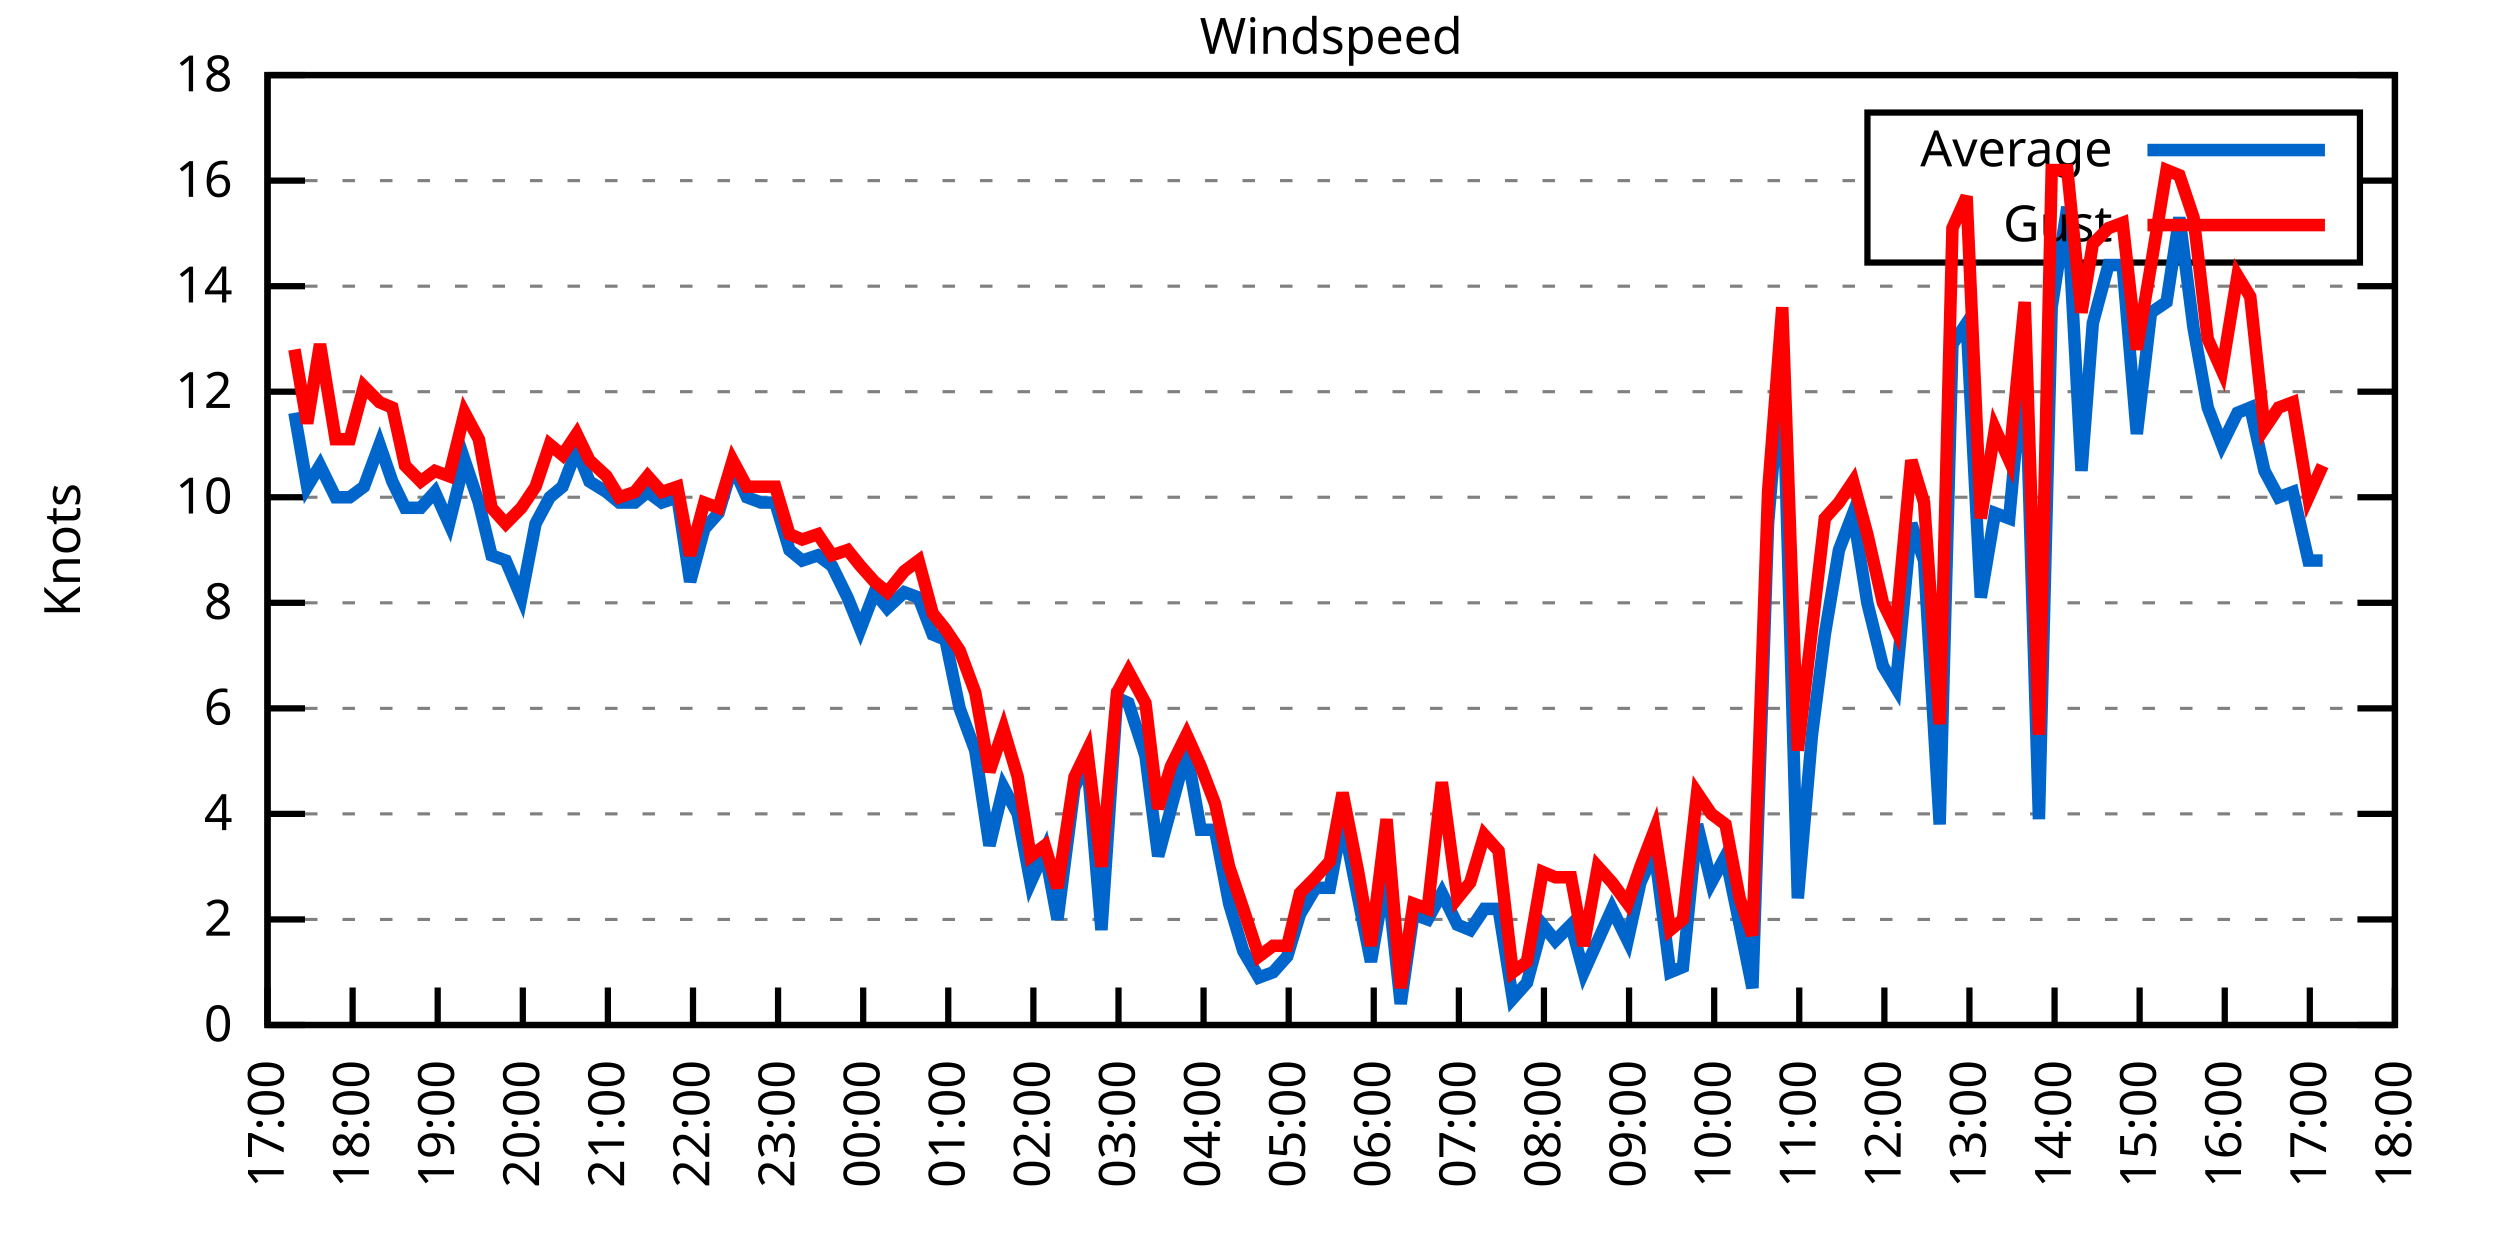
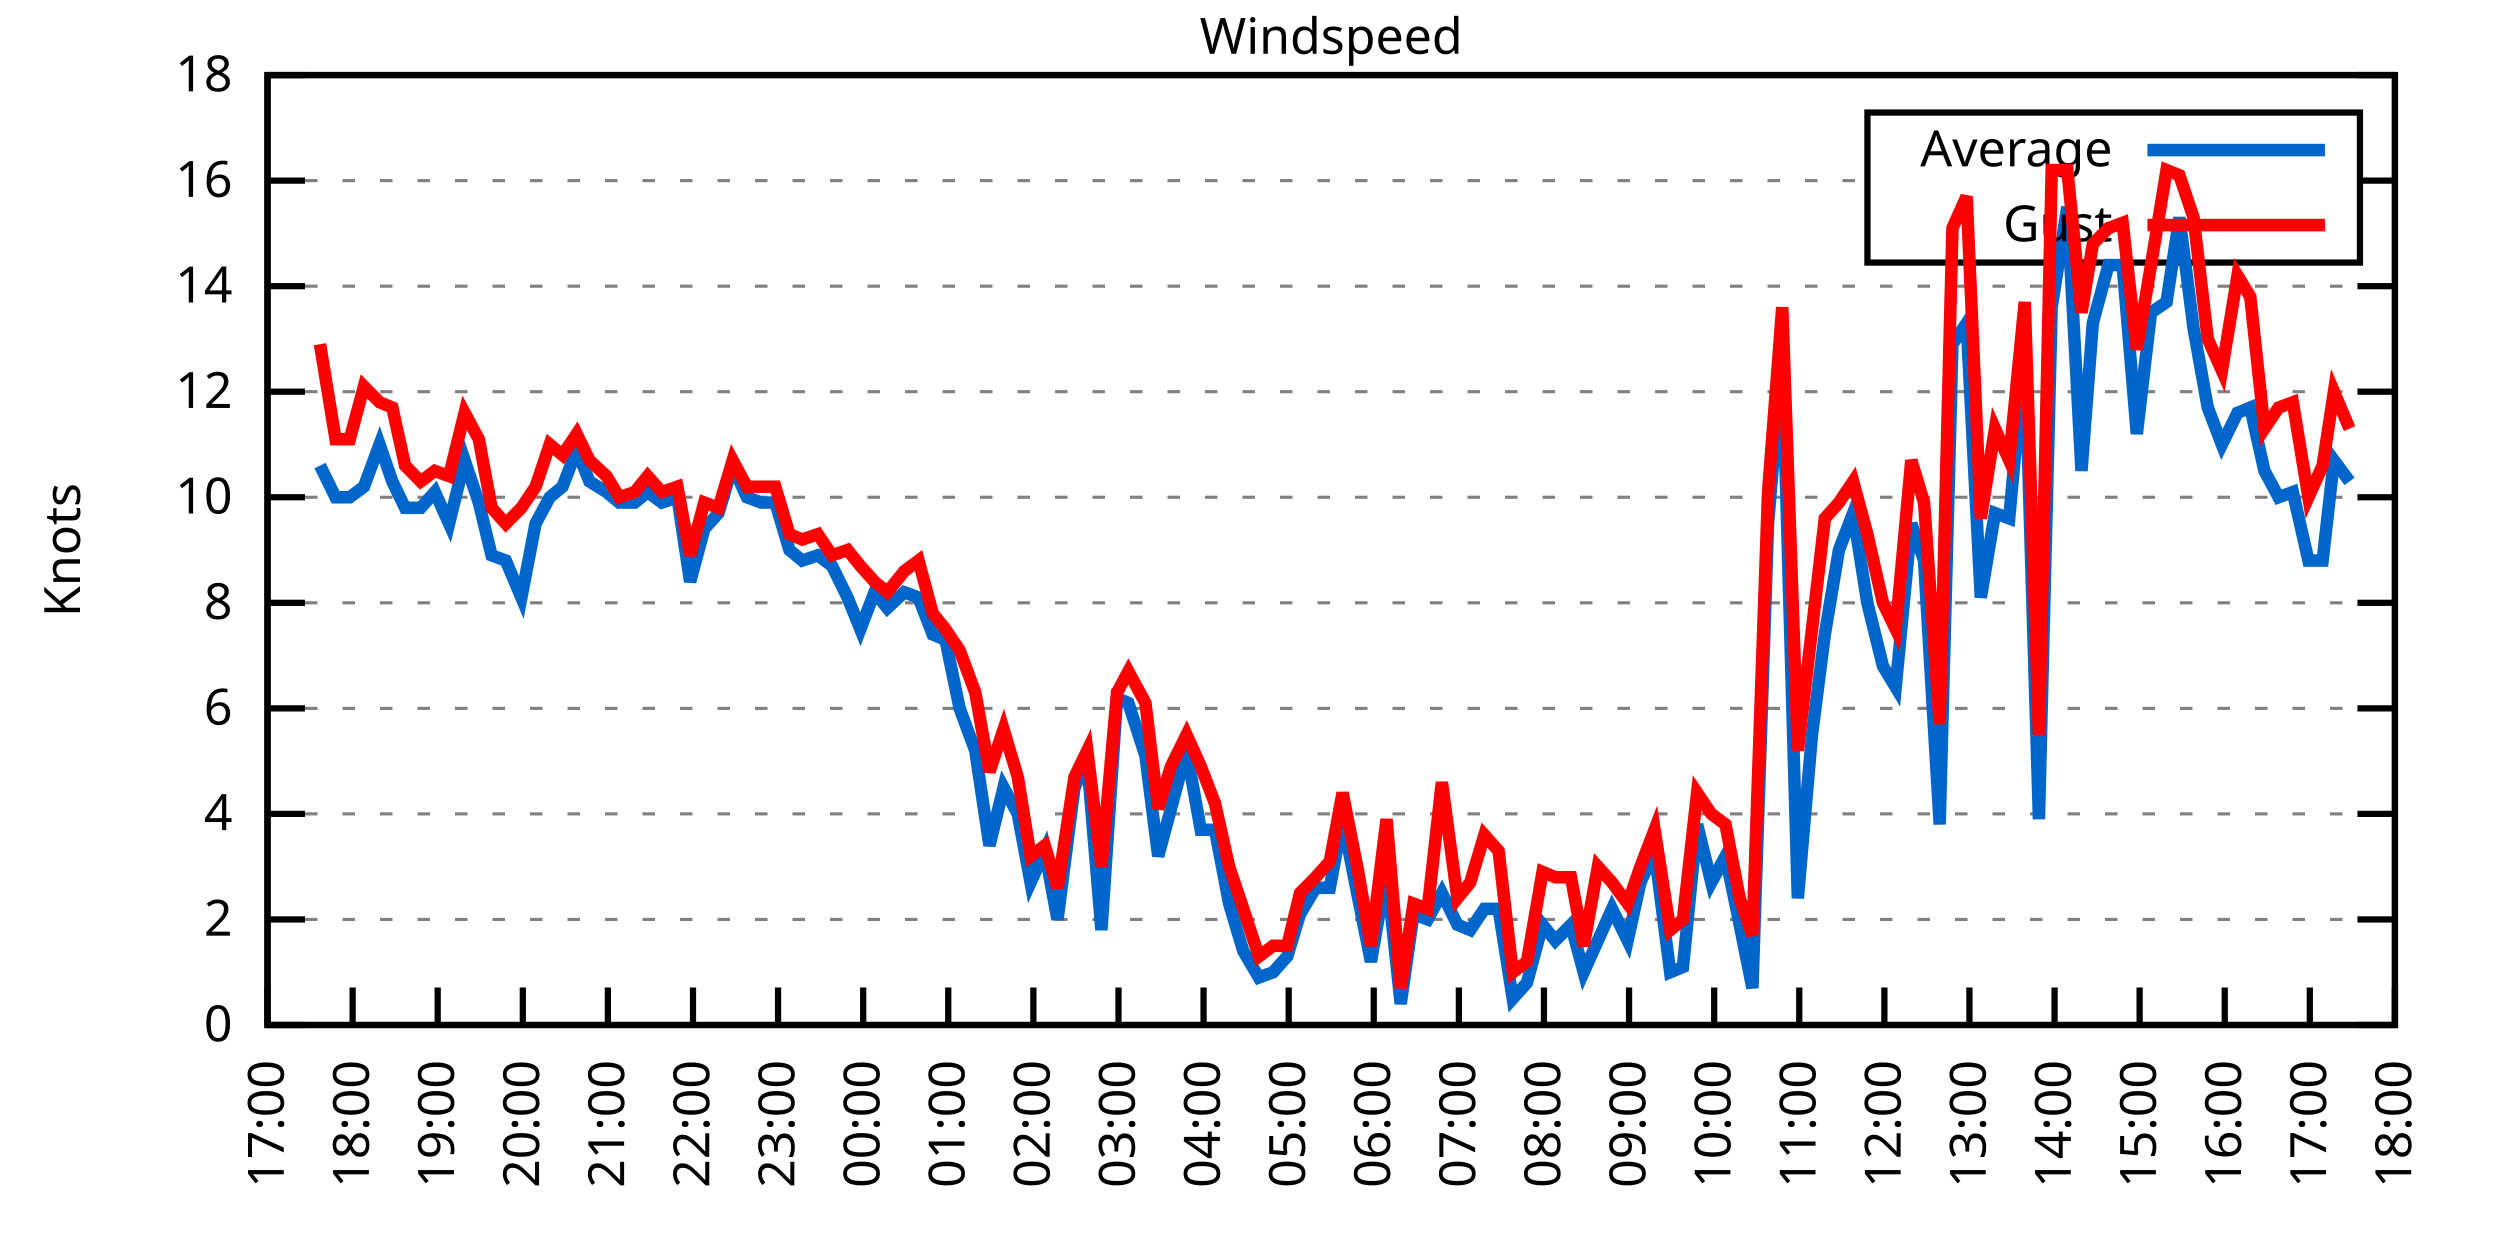
<svg xmlns="http://www.w3.org/2000/svg" xmlns:xlink="http://www.w3.org/1999/xlink" width="400" height="200" viewBox="0 0 400 200">
  <g id="gnuplot_canvas">
    <rect x="0" y="0" width="400" height="200" fill="none" />
    <defs>
      <circle id="gpDot" r="0.5" stroke-width="0.5" stroke="currentColor" />
      <path id="gpPt0" stroke-width="0.333" stroke="currentColor" d="M-1,0 h2 M0,-1 v2" />
      <path id="gpPt1" stroke-width="0.333" stroke="currentColor" d="M-1,-1 L1,1 M1,-1 L-1,1" />
      <path id="gpPt2" stroke-width="0.333" stroke="currentColor" d="M-1,0 L1,0 M0,-1 L0,1 M-1,-1 L1,1 M-1,1 L1,-1" />
      <rect id="gpPt3" stroke-width="0.333" stroke="currentColor" x="-1" y="-1" width="2" height="2" />
      <rect id="gpPt4" stroke-width="0.333" stroke="currentColor" fill="currentColor" x="-1" y="-1" width="2" height="2" />
      <circle id="gpPt5" stroke-width="0.333" stroke="currentColor" cx="0" cy="0" r="1" />
      <use xlink:href="#gpPt5" id="gpPt6" fill="currentColor" stroke="none" />
      <path id="gpPt7" stroke-width="0.333" stroke="currentColor" d="M0,-1.33 L-1.33,0.67 L1.33,0.67 z" />
      <use xlink:href="#gpPt7" id="gpPt8" fill="currentColor" stroke="none" />
      <use xlink:href="#gpPt7" id="gpPt9" stroke="currentColor" transform="rotate(180)" />
      <use xlink:href="#gpPt9" id="gpPt10" fill="currentColor" stroke="none" />
      <use xlink:href="#gpPt3" id="gpPt11" stroke="currentColor" transform="rotate(45)" />
      <use xlink:href="#gpPt11" id="gpPt12" fill="currentColor" stroke="none" />
      <path id="gpPt13" stroke-width="0.333" stroke="currentColor" d="M0,1.330 L1.265,0.411 L0.782,-1.067 L-0.782,-1.076 L-1.265,0.411 z" />
      <use xlink:href="#gpPt13" id="gpPt14" fill="currentColor" stroke="none" />
      <filter id="textbox" filterUnits="objectBoundingBox" x="0" y="0" height="1" width="1">
        <feFlood flood-color="white" flood-opacity="1" result="bgnd" />
        <feComposite in="SourceGraphic" in2="bgnd" operator="atop" />
      </filter>
      <filter id="greybox" filterUnits="objectBoundingBox" x="0" y="0" height="1" width="1">
        <feFlood flood-color="lightgrey" flood-opacity="1" result="grey" />
        <feComposite in="SourceGraphic" in2="grey" operator="atop" />
      </filter>
    </defs>
    <g fill="none" color="white" stroke="currentColor" stroke-width="1.00" stroke-linecap="butt" stroke-linejoin="miter">
</g>
    <g fill="none" color="black" stroke="currentColor" stroke-width="1.00" stroke-linecap="butt" stroke-linejoin="miter">
      <g stroke="none" shape-rendering="crispEdges">
        <polygon fill="rgb(255, 255, 255)" points="42.80,164.00 383.18,164.00 383.18,12.02 42.80,12.02 " />
      </g>
    </g>
    <g fill="none" color="black" stroke="currentColor" stroke-width="1.00" stroke-linecap="butt" stroke-linejoin="miter">
</g>
    <g fill="none" color="black" stroke="black" stroke-width="0.50" stroke-linecap="butt" stroke-linejoin="miter">
</g>
    <g fill="none" color="gray" stroke="currentColor" stroke-width="0.50" stroke-linecap="butt" stroke-linejoin="miter">
      <path stroke="gray" stroke-dasharray="2,4" class="gridline" d="M42.80,164.00 L383.19,164.00  " />
    </g>
    <g fill="none" color="gray" stroke="gray" stroke-width="1.00" stroke-linecap="butt" stroke-linejoin="miter">
</g>
    <g fill="none" color="black" stroke="currentColor" stroke-width="1.00" stroke-linecap="butt" stroke-linejoin="miter">
      <path stroke="black" d="M42.80,164.00 L48.80,164.00 M383.19,164.00 L377.19,164.00  " />
      <g transform="translate(37.20,166.60)" stroke="none" fill="black" font-family="Sans" font-size="8.00" text-anchor="end">
        <text>
          <tspan font-family="Sans"> 0</tspan>
        </text>
      </g>
    </g>
    <g fill="none" color="black" stroke="currentColor" stroke-width="1.00" stroke-linecap="butt" stroke-linejoin="miter">
</g>
    <g fill="none" color="black" stroke="black" stroke-width="0.50" stroke-linecap="butt" stroke-linejoin="miter">
</g>
    <g fill="none" color="gray" stroke="currentColor" stroke-width="0.50" stroke-linecap="butt" stroke-linejoin="miter">
      <path stroke="gray" stroke-dasharray="2,4" class="gridline" d="M42.80,147.11 L383.19,147.11  " />
    </g>
    <g fill="none" color="gray" stroke="gray" stroke-width="1.00" stroke-linecap="butt" stroke-linejoin="miter">
</g>
    <g fill="none" color="black" stroke="currentColor" stroke-width="1.00" stroke-linecap="butt" stroke-linejoin="miter">
      <path stroke="black" d="M42.80,147.11 L48.80,147.11 M383.19,147.11 L377.19,147.11  " />
      <g transform="translate(37.20,149.71)" stroke="none" fill="black" font-family="Sans" font-size="8.00" text-anchor="end">
        <text>
          <tspan font-family="Sans"> 2</tspan>
        </text>
      </g>
    </g>
    <g fill="none" color="black" stroke="currentColor" stroke-width="1.00" stroke-linecap="butt" stroke-linejoin="miter">
</g>
    <g fill="none" color="black" stroke="black" stroke-width="0.50" stroke-linecap="butt" stroke-linejoin="miter">
</g>
    <g fill="none" color="gray" stroke="currentColor" stroke-width="0.50" stroke-linecap="butt" stroke-linejoin="miter">
      <path stroke="gray" stroke-dasharray="2,4" class="gridline" d="M42.80,130.22 L383.19,130.22  " />
    </g>
    <g fill="none" color="gray" stroke="gray" stroke-width="1.00" stroke-linecap="butt" stroke-linejoin="miter">
</g>
    <g fill="none" color="black" stroke="currentColor" stroke-width="1.00" stroke-linecap="butt" stroke-linejoin="miter">
      <path stroke="black" d="M42.80,130.22 L48.80,130.22 M383.19,130.22 L377.19,130.22  " />
      <g transform="translate(37.20,132.82)" stroke="none" fill="black" font-family="Sans" font-size="8.00" text-anchor="end">
        <text>
          <tspan font-family="Sans"> 4</tspan>
        </text>
      </g>
    </g>
    <g fill="none" color="black" stroke="currentColor" stroke-width="1.00" stroke-linecap="butt" stroke-linejoin="miter">
</g>
    <g fill="none" color="black" stroke="black" stroke-width="0.50" stroke-linecap="butt" stroke-linejoin="miter">
</g>
    <g fill="none" color="gray" stroke="currentColor" stroke-width="0.50" stroke-linecap="butt" stroke-linejoin="miter">
      <path stroke="gray" stroke-dasharray="2,4" class="gridline" d="M42.80,113.34 L383.19,113.34  " />
    </g>
    <g fill="none" color="gray" stroke="gray" stroke-width="1.00" stroke-linecap="butt" stroke-linejoin="miter">
</g>
    <g fill="none" color="black" stroke="currentColor" stroke-width="1.00" stroke-linecap="butt" stroke-linejoin="miter">
      <path stroke="black" d="M42.80,113.34 L48.80,113.34 M383.19,113.34 L377.19,113.34  " />
      <g transform="translate(37.20,115.94)" stroke="none" fill="black" font-family="Sans" font-size="8.00" text-anchor="end">
        <text>
          <tspan font-family="Sans"> 6</tspan>
        </text>
      </g>
    </g>
    <g fill="none" color="black" stroke="currentColor" stroke-width="1.00" stroke-linecap="butt" stroke-linejoin="miter">
</g>
    <g fill="none" color="black" stroke="black" stroke-width="0.50" stroke-linecap="butt" stroke-linejoin="miter">
</g>
    <g fill="none" color="gray" stroke="currentColor" stroke-width="0.50" stroke-linecap="butt" stroke-linejoin="miter">
      <path stroke="gray" stroke-dasharray="2,4" class="gridline" d="M42.80,96.45 L383.19,96.45  " />
    </g>
    <g fill="none" color="gray" stroke="gray" stroke-width="1.00" stroke-linecap="butt" stroke-linejoin="miter">
</g>
    <g fill="none" color="black" stroke="currentColor" stroke-width="1.00" stroke-linecap="butt" stroke-linejoin="miter">
      <path stroke="black" d="M42.80,96.45 L48.80,96.45 M383.19,96.45 L377.19,96.45  " />
      <g transform="translate(37.20,99.05)" stroke="none" fill="black" font-family="Sans" font-size="8.00" text-anchor="end">
        <text>
          <tspan font-family="Sans"> 8</tspan>
        </text>
      </g>
    </g>
    <g fill="none" color="black" stroke="currentColor" stroke-width="1.00" stroke-linecap="butt" stroke-linejoin="miter">
</g>
    <g fill="none" color="black" stroke="black" stroke-width="0.50" stroke-linecap="butt" stroke-linejoin="miter">
</g>
    <g fill="none" color="gray" stroke="currentColor" stroke-width="0.50" stroke-linecap="butt" stroke-linejoin="miter">
      <path stroke="gray" stroke-dasharray="2,4" class="gridline" d="M42.80,79.56 L383.19,79.56  " />
    </g>
    <g fill="none" color="gray" stroke="gray" stroke-width="1.00" stroke-linecap="butt" stroke-linejoin="miter">
</g>
    <g fill="none" color="black" stroke="currentColor" stroke-width="1.00" stroke-linecap="butt" stroke-linejoin="miter">
      <path stroke="black" d="M42.80,79.56 L48.80,79.56 M383.19,79.56 L377.19,79.56  " />
      <g transform="translate(37.20,82.16)" stroke="none" fill="black" font-family="Sans" font-size="8.00" text-anchor="end">
        <text>
          <tspan font-family="Sans"> 10</tspan>
        </text>
      </g>
    </g>
    <g fill="none" color="black" stroke="currentColor" stroke-width="1.00" stroke-linecap="butt" stroke-linejoin="miter">
</g>
    <g fill="none" color="black" stroke="black" stroke-width="0.50" stroke-linecap="butt" stroke-linejoin="miter">
</g>
    <g fill="none" color="gray" stroke="currentColor" stroke-width="0.50" stroke-linecap="butt" stroke-linejoin="miter">
      <path stroke="gray" stroke-dasharray="2,4" class="gridline" d="M42.80,62.67 L383.19,62.67  " />
    </g>
    <g fill="none" color="gray" stroke="gray" stroke-width="1.00" stroke-linecap="butt" stroke-linejoin="miter">
</g>
    <g fill="none" color="black" stroke="currentColor" stroke-width="1.00" stroke-linecap="butt" stroke-linejoin="miter">
      <path stroke="black" d="M42.80,62.67 L48.80,62.67 M383.19,62.67 L377.19,62.67  " />
      <g transform="translate(37.20,65.27)" stroke="none" fill="black" font-family="Sans" font-size="8.00" text-anchor="end">
        <text>
          <tspan font-family="Sans"> 12</tspan>
        </text>
      </g>
    </g>
    <g fill="none" color="black" stroke="currentColor" stroke-width="1.00" stroke-linecap="butt" stroke-linejoin="miter">
</g>
    <g fill="none" color="black" stroke="black" stroke-width="0.50" stroke-linecap="butt" stroke-linejoin="miter">
</g>
    <g fill="none" color="gray" stroke="currentColor" stroke-width="0.50" stroke-linecap="butt" stroke-linejoin="miter">
      <path stroke="gray" stroke-dasharray="2,4" class="gridline" d="M42.80,45.79 L383.19,45.79  " />
    </g>
    <g fill="none" color="gray" stroke="gray" stroke-width="1.00" stroke-linecap="butt" stroke-linejoin="miter">
</g>
    <g fill="none" color="black" stroke="currentColor" stroke-width="1.00" stroke-linecap="butt" stroke-linejoin="miter">
      <path stroke="black" d="M42.80,45.79 L48.80,45.79 M383.19,45.79 L377.19,45.79  " />
      <g transform="translate(37.20,48.39)" stroke="none" fill="black" font-family="Sans" font-size="8.00" text-anchor="end">
        <text>
          <tspan font-family="Sans"> 14</tspan>
        </text>
      </g>
    </g>
    <g fill="none" color="black" stroke="currentColor" stroke-width="1.00" stroke-linecap="butt" stroke-linejoin="miter">
</g>
    <g fill="none" color="black" stroke="black" stroke-width="0.50" stroke-linecap="butt" stroke-linejoin="miter">
</g>
    <g fill="none" color="gray" stroke="currentColor" stroke-width="0.50" stroke-linecap="butt" stroke-linejoin="miter">
      <path stroke="gray" stroke-dasharray="2,4" class="gridline" d="M42.80,28.90 L298.79,28.90 M377.59,28.90 L383.19,28.90  " />
    </g>
    <g fill="none" color="gray" stroke="gray" stroke-width="1.00" stroke-linecap="butt" stroke-linejoin="miter">
</g>
    <g fill="none" color="black" stroke="currentColor" stroke-width="1.00" stroke-linecap="butt" stroke-linejoin="miter">
      <path stroke="black" d="M42.80,28.90 L48.80,28.90 M383.19,28.90 L377.19,28.90  " />
      <g transform="translate(37.20,31.50)" stroke="none" fill="black" font-family="Sans" font-size="8.00" text-anchor="end">
        <text>
          <tspan font-family="Sans"> 16</tspan>
        </text>
      </g>
    </g>
    <g fill="none" color="black" stroke="currentColor" stroke-width="1.00" stroke-linecap="butt" stroke-linejoin="miter">
</g>
    <g fill="none" color="black" stroke="black" stroke-width="0.50" stroke-linecap="butt" stroke-linejoin="miter">
</g>
    <g fill="none" color="gray" stroke="currentColor" stroke-width="0.50" stroke-linecap="butt" stroke-linejoin="miter">
      <path stroke="gray" stroke-dasharray="2,4" class="gridline" d="M42.80,12.01 L383.19,12.01  " />
    </g>
    <g fill="none" color="gray" stroke="gray" stroke-width="1.00" stroke-linecap="butt" stroke-linejoin="miter">
</g>
    <g fill="none" color="black" stroke="currentColor" stroke-width="1.00" stroke-linecap="butt" stroke-linejoin="miter">
      <path stroke="black" d="M42.80,12.01 L48.80,12.01 M383.19,12.01 L377.19,12.01  " />
      <g transform="translate(37.20,14.61)" stroke="none" fill="black" font-family="Sans" font-size="8.00" text-anchor="end">
        <text>
          <tspan font-family="Sans"> 18</tspan>
        </text>
      </g>
    </g>
    <g fill="none" color="black" stroke="currentColor" stroke-width="1.00" stroke-linecap="butt" stroke-linejoin="miter">
      <path stroke="black" d="M42.80,164.00 L42.80,158.00  " />
      <g transform="translate(45.40,169.60) rotate(270.00)" stroke="none" fill="black" font-family="Sans" font-size="8.00" text-anchor="end">
        <text>
          <tspan font-family="Sans">17:00</tspan>
        </text>
      </g>
    </g>
    <g fill="none" color="black" stroke="currentColor" stroke-width="1.00" stroke-linecap="butt" stroke-linejoin="miter">
      <path stroke="black" d="M56.42,164.00 L56.42,158.00  " />
      <g transform="translate(59.02,169.60) rotate(270.00)" stroke="none" fill="black" font-family="Sans" font-size="8.00" text-anchor="end">
        <text>
          <tspan font-family="Sans">18:00</tspan>
        </text>
      </g>
    </g>
    <g fill="none" color="black" stroke="currentColor" stroke-width="1.00" stroke-linecap="butt" stroke-linejoin="miter">
      <path stroke="black" d="M70.03,164.00 L70.03,158.00  " />
      <g transform="translate(72.63,169.60) rotate(270.00)" stroke="none" fill="black" font-family="Sans" font-size="8.00" text-anchor="end">
        <text>
          <tspan font-family="Sans">19:00</tspan>
        </text>
      </g>
    </g>
    <g fill="none" color="black" stroke="currentColor" stroke-width="1.00" stroke-linecap="butt" stroke-linejoin="miter">
      <path stroke="black" d="M83.65,164.00 L83.65,158.00  " />
      <g transform="translate(86.25,169.60) rotate(270.00)" stroke="none" fill="black" font-family="Sans" font-size="8.00" text-anchor="end">
        <text>
          <tspan font-family="Sans">20:00</tspan>
        </text>
      </g>
    </g>
    <g fill="none" color="black" stroke="currentColor" stroke-width="1.00" stroke-linecap="butt" stroke-linejoin="miter">
      <path stroke="black" d="M97.26,164.00 L97.26,158.00  " />
      <g transform="translate(99.86,169.60) rotate(270.00)" stroke="none" fill="black" font-family="Sans" font-size="8.00" text-anchor="end">
        <text>
          <tspan font-family="Sans">21:00</tspan>
        </text>
      </g>
    </g>
    <g fill="none" color="black" stroke="currentColor" stroke-width="1.00" stroke-linecap="butt" stroke-linejoin="miter">
      <path stroke="black" d="M110.88,164.00 L110.88,158.00  " />
      <g transform="translate(113.48,169.60) rotate(270.00)" stroke="none" fill="black" font-family="Sans" font-size="8.00" text-anchor="end">
        <text>
          <tspan font-family="Sans">22:00</tspan>
        </text>
      </g>
    </g>
    <g fill="none" color="black" stroke="currentColor" stroke-width="1.00" stroke-linecap="butt" stroke-linejoin="miter">
      <path stroke="black" d="M124.49,164.00 L124.49,158.00  " />
      <g transform="translate(127.09,169.60) rotate(270.00)" stroke="none" fill="black" font-family="Sans" font-size="8.00" text-anchor="end">
        <text>
          <tspan font-family="Sans">23:00</tspan>
        </text>
      </g>
    </g>
    <g fill="none" color="black" stroke="currentColor" stroke-width="1.00" stroke-linecap="butt" stroke-linejoin="miter">
      <path stroke="black" d="M138.11,164.00 L138.11,158.00  " />
      <g transform="translate(140.71,169.60) rotate(270.00)" stroke="none" fill="black" font-family="Sans" font-size="8.00" text-anchor="end">
        <text>
          <tspan font-family="Sans">00:00</tspan>
        </text>
      </g>
    </g>
    <g fill="none" color="black" stroke="currentColor" stroke-width="1.00" stroke-linecap="butt" stroke-linejoin="miter">
      <path stroke="black" d="M151.72,164.00 L151.72,158.00  " />
      <g transform="translate(154.32,169.60) rotate(270.00)" stroke="none" fill="black" font-family="Sans" font-size="8.00" text-anchor="end">
        <text>
          <tspan font-family="Sans">01:00</tspan>
        </text>
      </g>
    </g>
    <g fill="none" color="black" stroke="currentColor" stroke-width="1.00" stroke-linecap="butt" stroke-linejoin="miter">
      <path stroke="black" d="M165.34,164.00 L165.34,158.00  " />
      <g transform="translate(167.94,169.60) rotate(270.00)" stroke="none" fill="black" font-family="Sans" font-size="8.00" text-anchor="end">
        <text>
          <tspan font-family="Sans">02:00</tspan>
        </text>
      </g>
    </g>
    <g fill="none" color="black" stroke="currentColor" stroke-width="1.00" stroke-linecap="butt" stroke-linejoin="miter">
      <path stroke="black" d="M178.96,164.00 L178.96,158.00  " />
      <g transform="translate(181.56,169.60) rotate(270.00)" stroke="none" fill="black" font-family="Sans" font-size="8.00" text-anchor="end">
        <text>
          <tspan font-family="Sans">03:00</tspan>
        </text>
      </g>
    </g>
    <g fill="none" color="black" stroke="currentColor" stroke-width="1.00" stroke-linecap="butt" stroke-linejoin="miter">
      <path stroke="black" d="M192.57,164.00 L192.57,158.00  " />
      <g transform="translate(195.17,169.60) rotate(270.00)" stroke="none" fill="black" font-family="Sans" font-size="8.00" text-anchor="end">
        <text>
          <tspan font-family="Sans">04:00</tspan>
        </text>
      </g>
    </g>
    <g fill="none" color="black" stroke="currentColor" stroke-width="1.00" stroke-linecap="butt" stroke-linejoin="miter">
      <path stroke="black" d="M206.19,164.00 L206.19,158.00  " />
      <g transform="translate(208.79,169.60) rotate(270.00)" stroke="none" fill="black" font-family="Sans" font-size="8.00" text-anchor="end">
        <text>
          <tspan font-family="Sans">05:00</tspan>
        </text>
      </g>
    </g>
    <g fill="none" color="black" stroke="currentColor" stroke-width="1.00" stroke-linecap="butt" stroke-linejoin="miter">
      <path stroke="black" d="M219.80,164.00 L219.80,158.00  " />
      <g transform="translate(222.40,169.60) rotate(270.00)" stroke="none" fill="black" font-family="Sans" font-size="8.00" text-anchor="end">
        <text>
          <tspan font-family="Sans">06:00</tspan>
        </text>
      </g>
    </g>
    <g fill="none" color="black" stroke="currentColor" stroke-width="1.00" stroke-linecap="butt" stroke-linejoin="miter">
      <path stroke="black" d="M233.42,164.00 L233.42,158.00  " />
      <g transform="translate(236.02,169.60) rotate(270.00)" stroke="none" fill="black" font-family="Sans" font-size="8.00" text-anchor="end">
        <text>
          <tspan font-family="Sans">07:00</tspan>
        </text>
      </g>
    </g>
    <g fill="none" color="black" stroke="currentColor" stroke-width="1.00" stroke-linecap="butt" stroke-linejoin="miter">
      <path stroke="black" d="M247.03,164.00 L247.03,158.00  " />
      <g transform="translate(249.63,169.60) rotate(270.00)" stroke="none" fill="black" font-family="Sans" font-size="8.00" text-anchor="end">
        <text>
          <tspan font-family="Sans">08:00</tspan>
        </text>
      </g>
    </g>
    <g fill="none" color="black" stroke="currentColor" stroke-width="1.00" stroke-linecap="butt" stroke-linejoin="miter">
      <path stroke="black" d="M260.65,164.00 L260.65,158.00  " />
      <g transform="translate(263.25,169.60) rotate(270.00)" stroke="none" fill="black" font-family="Sans" font-size="8.00" text-anchor="end">
        <text>
          <tspan font-family="Sans">09:00</tspan>
        </text>
      </g>
    </g>
    <g fill="none" color="black" stroke="currentColor" stroke-width="1.00" stroke-linecap="butt" stroke-linejoin="miter">
      <path stroke="black" d="M274.27,164.00 L274.27,158.00  " />
      <g transform="translate(276.87,169.60) rotate(270.00)" stroke="none" fill="black" font-family="Sans" font-size="8.00" text-anchor="end">
        <text>
          <tspan font-family="Sans">10:00</tspan>
        </text>
      </g>
    </g>
    <g fill="none" color="black" stroke="currentColor" stroke-width="1.00" stroke-linecap="butt" stroke-linejoin="miter">
      <path stroke="black" d="M287.88,164.00 L287.88,158.00  " />
      <g transform="translate(290.48,169.60) rotate(270.00)" stroke="none" fill="black" font-family="Sans" font-size="8.00" text-anchor="end">
        <text>
          <tspan font-family="Sans">11:00</tspan>
        </text>
      </g>
    </g>
    <g fill="none" color="black" stroke="currentColor" stroke-width="1.00" stroke-linecap="butt" stroke-linejoin="miter">
      <path stroke="black" d="M301.50,164.00 L301.50,158.00  " />
      <g transform="translate(304.10,169.60) rotate(270.00)" stroke="none" fill="black" font-family="Sans" font-size="8.00" text-anchor="end">
        <text>
          <tspan font-family="Sans">12:00</tspan>
        </text>
      </g>
    </g>
    <g fill="none" color="black" stroke="currentColor" stroke-width="1.00" stroke-linecap="butt" stroke-linejoin="miter">
      <path stroke="black" d="M315.11,164.00 L315.11,158.00  " />
      <g transform="translate(317.71,169.60) rotate(270.00)" stroke="none" fill="black" font-family="Sans" font-size="8.00" text-anchor="end">
        <text>
          <tspan font-family="Sans">13:00</tspan>
        </text>
      </g>
    </g>
    <g fill="none" color="black" stroke="currentColor" stroke-width="1.00" stroke-linecap="butt" stroke-linejoin="miter">
      <path stroke="black" d="M328.73,164.00 L328.73,158.00  " />
      <g transform="translate(331.33,169.60) rotate(270.00)" stroke="none" fill="black" font-family="Sans" font-size="8.00" text-anchor="end">
        <text>
          <tspan font-family="Sans">14:00</tspan>
        </text>
      </g>
    </g>
    <g fill="none" color="black" stroke="currentColor" stroke-width="1.00" stroke-linecap="butt" stroke-linejoin="miter">
      <path stroke="black" d="M342.34,164.00 L342.34,158.00  " />
      <g transform="translate(344.94,169.60) rotate(270.00)" stroke="none" fill="black" font-family="Sans" font-size="8.00" text-anchor="end">
        <text>
          <tspan font-family="Sans">15:00</tspan>
        </text>
      </g>
    </g>
    <g fill="none" color="black" stroke="currentColor" stroke-width="1.00" stroke-linecap="butt" stroke-linejoin="miter">
      <path stroke="black" d="M355.96,164.00 L355.96,158.00  " />
      <g transform="translate(358.56,169.60) rotate(270.00)" stroke="none" fill="black" font-family="Sans" font-size="8.00" text-anchor="end">
        <text>
          <tspan font-family="Sans">16:00</tspan>
        </text>
      </g>
    </g>
    <g fill="none" color="black" stroke="currentColor" stroke-width="1.00" stroke-linecap="butt" stroke-linejoin="miter">
      <path stroke="black" d="M369.57,164.00 L369.57,158.00  " />
      <g transform="translate(372.17,169.60) rotate(270.00)" stroke="none" fill="black" font-family="Sans" font-size="8.00" text-anchor="end">
        <text>
          <tspan font-family="Sans">17:00</tspan>
        </text>
      </g>
    </g>
    <g fill="none" color="black" stroke="currentColor" stroke-width="1.00" stroke-linecap="butt" stroke-linejoin="miter">
      <path stroke="black" d="M383.19,164.00 L383.19,158.00  " />
      <g transform="translate(385.79,169.60) rotate(270.00)" stroke="none" fill="black" font-family="Sans" font-size="8.00" text-anchor="end">
        <text>
          <tspan font-family="Sans">18:00</tspan>
        </text>
      </g>
    </g>
    <g fill="none" color="black" stroke="currentColor" stroke-width="1.00" stroke-linecap="butt" stroke-linejoin="miter">
</g>
    <g fill="none" color="black" stroke="currentColor" stroke-width="1.00" stroke-linecap="butt" stroke-linejoin="miter">
      <path stroke="black" d="M42.80,12.01 L42.80,164.00 L383.19,164.00 L383.19,12.01 L42.80,12.01 Z  " />
    </g>
    <g fill="none" color="black" stroke="currentColor" stroke-width="1.00" stroke-linecap="butt" stroke-linejoin="miter">
</g>
    <g fill="none" color="black" stroke="currentColor" stroke-width="1.00" stroke-linecap="butt" stroke-linejoin="miter">
      <path stroke="black" d="M298.79,42.01 L298.79,18.01 L377.59,18.01 L377.59,42.01 L298.79,42.01 Z  " />
    </g>
    <g id="Windspeed_plot_1">
      <g fill="none" color="white" stroke="black" stroke-width="2.00" stroke-linecap="butt" stroke-linejoin="miter">
</g>
      <g fill="none" color="black" stroke="currentColor" stroke-width="2.00" stroke-linecap="butt" stroke-linejoin="miter">
        <g transform="translate(337.99,26.61)" stroke="none" fill="black" font-family="Sans" font-size="8.00" text-anchor="end">
          <text>
            <tspan font-family="Sans">Average</tspan>
          </text>
        </g>
      </g>
      <g fill="none" color="black" stroke="currentColor" stroke-width="2.00" stroke-linecap="butt" stroke-linejoin="miter">
-         <path stroke="rgb(  0, 102, 204)" d="M343.59,24.01 L371.99,24.01 M47.11,66.05 L49.15,77.87 L51.20,74.49 L53.69,79.56 L55.96,79.56 L58.23,77.87   L60.73,71.12 L62.77,77.03 L64.81,81.25 L67.31,81.25 L69.58,78.72 L71.85,83.78 L74.34,73.65 L76.61,80.41   L78.65,88.85 L80.92,89.69 L83.42,95.60 L85.69,83.78 L87.96,79.56 L90.00,77.87 L92.27,71.96 L94.31,77.03   L97.04,78.72 L99.08,80.41 L101.57,80.41 L103.62,78.72 L105.89,80.41 L108.38,79.56 L110.42,93.07 L112.69,84.63   L114.96,82.09 L117.23,74.49 L119.50,79.56 L121.77,80.41 L124.04,80.41 L126.31,88.00 L128.35,89.69 L130.85,88.85   L133.12,90.54 L135.61,95.60 L137.66,100.67 L139.92,94.76 L141.97,97.29 L144.69,94.76 L146.96,95.60 L149.23,101.52   L151.27,102.36 L153.54,113.34 L156.04,120.09 L158.31,135.29 L160.57,126.00 L162.84,130.22 L164.89,141.20 L167.16,136.14   L169.20,147.11 L171.92,126.00 L173.96,121.78 L176.23,148.80 L178.73,111.65 L180.54,112.49 L183.27,120.94 L185.31,136.98   L187.35,129.38 L189.85,120.09 L192.12,132.76 L194.39,132.76 L196.66,144.58 L198.93,152.18 L201.42,156.40 L203.69,155.56   L205.96,153.02 L208.00,146.27 L210.50,142.05 L212.77,142.05 L214.81,131.07 L217.31,143.73 L219.35,153.87 L221.85,139.51   L224.11,160.62 L226.16,146.27 L228.43,147.11 L230.70,142.89 L233.19,147.96 L235.23,148.80 L237.50,145.42 L239.77,145.42   L242.04,159.78 L244.31,157.24 L246.81,147.96 L248.85,150.49 L251.35,147.96 L253.39,155.56 L255.66,150.49 L257.93,145.42   L260.42,150.49 L262.47,141.20 L264.73,136.14 L267.23,155.56 L269.27,154.71 L271.54,131.91 L273.81,141.20 L276.08,136.98   L278.35,147.96 L280.39,158.09 L282.89,83.78 L285.16,56.76 L287.65,143.73 L289.92,117.56 L291.97,101.52 L294.23,88.00   L296.50,82.09 L298.77,96.45 L301.27,106.58 L303.31,109.96 L305.81,83.78 L307.85,89.69 L310.35,131.91 L312.39,55.07   L314.66,51.70 L316.93,95.60 L319.20,82.09 L321.47,82.94 L323.96,55.92 L326.23,131.07 L328.27,49.16 L330.77,33.12   L333.04,75.34 L334.85,51.70 L337.35,42.41 L339.62,42.41 L341.89,69.43 L344.16,50.01 L346.65,48.32 L348.70,34.81   L350.97,52.54 L353.24,65.21 L355.50,71.12 L358.00,66.05 L360.04,65.21 L362.31,75.34 L364.58,79.56 L366.85,78.72   L369.35,89.69 L371.62,89.69  " />
+         <path stroke="rgb(  0, 102, 204)" d="M343.59,24.01 L371.99,24.01 M51.20,74.49 L53.69,79.56 L55.96,79.56 L58.23,77.87 L60.73,71.12 L62.77,77.03   L64.81,81.25 L67.31,81.25 L69.58,78.72 L71.85,83.78 L74.34,73.65 L76.61,80.41 L78.65,88.85 L80.92,89.69   L83.42,95.60 L85.69,83.78 L87.96,79.56 L90.00,77.87 L92.27,71.96 L94.31,77.03 L97.04,78.72 L99.08,80.41   L101.57,80.41 L103.62,78.72 L105.89,80.41 L108.38,79.56 L110.42,93.07 L112.69,84.63 L114.96,82.09 L117.23,74.49   L119.50,79.56 L121.77,80.41 L124.04,80.41 L126.31,88.00 L128.35,89.69 L130.85,88.85 L133.12,90.54 L135.61,95.60   L137.66,100.67 L139.92,94.76 L141.97,97.29 L144.69,94.76 L146.96,95.60 L149.23,101.52 L151.27,102.36 L153.54,113.34   L156.04,120.09 L158.31,135.29 L160.57,126.00 L162.84,130.22 L164.89,141.20 L167.16,136.14 L169.20,147.11 L171.92,126.00   L173.96,121.78 L176.23,148.80 L178.73,111.65 L180.54,112.49 L183.27,120.94 L185.31,136.98 L187.35,129.38 L189.85,120.09   L192.12,132.76 L194.39,132.76 L196.66,144.58 L198.93,152.18 L201.42,156.40 L203.69,155.56 L205.96,153.02 L208.00,146.27   L210.50,142.05 L212.77,142.05 L214.81,131.07 L217.31,143.73 L219.35,153.87 L221.85,139.51 L224.11,160.62 L226.16,146.27   L228.43,147.11 L230.70,142.89 L233.19,147.96 L235.23,148.80 L237.50,145.42 L239.77,145.42 L242.04,159.78 L244.31,157.24   L246.81,147.96 L248.85,150.49 L251.35,147.96 L253.39,155.56 L255.66,150.49 L257.93,145.42 L260.42,150.49 L262.47,141.20   L264.73,136.14 L267.23,155.56 L269.27,154.71 L271.54,131.91 L273.81,141.20 L276.08,136.98 L278.35,147.96 L280.39,158.09   L282.89,83.78 L285.16,56.76 L287.65,143.73 L289.92,117.56 L291.97,101.52 L294.23,88.00 L296.50,82.09 L298.77,96.45   L301.27,106.58 L303.31,109.96 L305.81,83.78 L307.85,89.69 L310.35,131.91 L312.39,55.07 L314.66,51.70 L316.93,95.60   L319.20,82.09 L321.47,82.94 L323.96,55.92 L326.23,131.07 L328.27,49.16 L330.77,33.12 L333.04,75.34 L334.85,51.70   L337.35,42.41 L339.62,42.41 L341.89,69.43 L344.16,50.01 L346.65,48.32 L348.70,34.81 L350.97,52.54 L353.24,65.21   L355.50,71.12 L358.00,66.05 L360.04,65.21 L362.31,75.34 L364.58,79.56 L366.85,78.72 L369.35,89.69 L371.62,89.69   L373.43,73.65 L375.93,77.03  " />
      </g>
    </g>
    <g id="Windspeed_plot_2">
      <g fill="none" color="black" stroke="currentColor" stroke-width="2.00" stroke-linecap="butt" stroke-linejoin="miter">
        <g transform="translate(337.99,38.61)" stroke="none" fill="black" font-family="Sans" font-size="8.00" text-anchor="end">
          <text>
            <tspan font-family="Sans">Gust</tspan>
          </text>
        </g>
      </g>
      <g fill="none" color="black" stroke="currentColor" stroke-width="2.00" stroke-linecap="butt" stroke-linejoin="miter">
-         <path stroke="rgb(255,   0,   0)" d="M343.59,36.01 L371.99,36.01 M47.11,55.92 L49.15,67.74 L51.20,55.07 L53.69,70.27 L55.96,70.27 L58.23,61.83   L60.73,64.36 L62.77,65.21 L64.81,74.49 L67.31,77.03 L69.58,75.34 L71.85,76.18 L74.34,66.05 L76.61,70.27   L78.65,81.25 L80.92,83.78 L83.42,81.25 L85.69,77.87 L87.96,71.12 L90.00,72.81 L92.27,69.43 L94.31,73.65   L97.04,76.18 L99.08,79.56 L101.57,78.72 L103.62,76.18 L105.89,78.72 L108.38,77.87 L110.42,88.85 L112.69,80.41   L114.96,81.25 L117.23,73.65 L119.50,77.87 L121.77,77.87 L124.04,77.87 L126.31,85.47 L128.35,86.32 L130.85,85.47   L133.12,88.85 L135.61,88.00 L137.66,90.54 L139.92,93.07 L141.97,94.76 L144.69,91.38 L146.96,89.69 L149.23,98.14   L151.27,100.67 L153.54,104.05 L156.04,110.80 L158.31,123.47 L160.57,116.71 L162.84,124.31 L164.89,136.98 L167.16,135.29   L169.20,142.05 L171.92,124.31 L173.96,120.09 L176.23,138.67 L178.73,110.80 L180.54,107.43 L183.27,112.49 L185.31,129.38   L187.35,122.62 L189.85,117.56 L192.12,122.62 L194.39,128.54 L196.66,138.67 L198.93,145.42 L201.42,153.02 L203.69,151.33   L205.96,151.33 L208.00,142.89 L210.50,140.36 L212.77,137.82 L214.81,126.85 L217.31,139.51 L219.35,151.33 L221.85,131.07   L224.11,158.09 L226.16,144.58 L228.43,145.42 L230.70,125.16 L233.19,143.73 L235.23,141.20 L237.50,133.60 L239.77,136.14   L242.04,155.56 L244.31,153.87 L246.81,139.51 L248.85,140.36 L251.35,140.36 L253.39,151.33 L255.66,138.67 L257.93,141.20   L260.42,144.58 L262.47,138.67 L264.73,132.76 L267.23,148.80 L269.27,147.11 L271.54,126.85 L273.81,130.22 L276.08,131.91   L278.35,143.73 L280.39,149.65 L282.89,78.72 L285.16,49.16 L287.65,120.09 L289.92,100.67 L291.97,82.94 L294.23,80.41   L296.50,77.03 L298.77,85.47 L301.27,96.45 L303.31,100.67 L305.81,73.65 L307.85,80.41 L310.35,115.87 L312.39,36.50   L314.66,31.43 L316.93,82.94 L319.20,68.58 L321.47,73.65 L323.96,48.32 L326.23,117.56 L328.27,27.21 L330.77,27.21   L333.04,50.01 L334.85,39.03 L337.35,36.50 L339.62,35.65 L341.89,55.92 L344.16,42.41 L346.65,27.21 L348.70,28.05   L350.97,34.81 L353.24,54.23 L355.50,59.30 L358.00,44.10 L360.04,47.47 L362.31,68.58 L364.58,65.21 L366.85,64.36   L369.35,79.56 L371.62,74.49  " />
+         <path stroke="rgb(255,   0,   0)" d="M343.59,36.01 L371.99,36.01 M51.20,55.07 L53.69,70.27 L55.96,70.27 L58.23,61.83 L60.73,64.36 L62.77,65.21   L64.81,74.49 L67.31,77.03 L69.58,75.34 L71.85,76.18 L74.34,66.05 L76.61,70.27 L78.65,81.25 L80.92,83.78   L83.42,81.25 L85.69,77.87 L87.96,71.12 L90.00,72.81 L92.27,69.43 L94.31,73.65 L97.04,76.18 L99.08,79.56   L101.57,78.72 L103.62,76.18 L105.89,78.72 L108.38,77.87 L110.42,88.85 L112.69,80.41 L114.96,81.25 L117.23,73.65   L119.50,77.87 L121.77,77.87 L124.04,77.87 L126.31,85.47 L128.35,86.32 L130.85,85.47 L133.12,88.85 L135.61,88.00   L137.66,90.54 L139.92,93.07 L141.97,94.76 L144.69,91.38 L146.96,89.69 L149.23,98.14 L151.27,100.67 L153.54,104.05   L156.04,110.80 L158.31,123.47 L160.57,116.71 L162.84,124.31 L164.89,136.98 L167.16,135.29 L169.20,142.05 L171.92,124.31   L173.96,120.09 L176.23,138.67 L178.73,110.80 L180.54,107.43 L183.27,112.49 L185.31,129.38 L187.35,122.62 L189.85,117.56   L192.12,122.62 L194.39,128.54 L196.66,138.67 L198.93,145.42 L201.42,153.02 L203.69,151.33 L205.96,151.33 L208.00,142.89   L210.50,140.36 L212.77,137.82 L214.81,126.85 L217.31,139.51 L219.35,151.33 L221.85,131.07 L224.11,158.09 L226.16,144.58   L228.43,145.42 L230.70,125.16 L233.19,143.73 L235.23,141.20 L237.50,133.60 L239.77,136.14 L242.04,155.56 L244.31,153.87   L246.81,139.51 L248.85,140.36 L251.35,140.36 L253.39,151.33 L255.66,138.67 L257.93,141.20 L260.42,144.58 L262.47,138.67   L264.73,132.76 L267.23,148.80 L269.27,147.11 L271.54,126.85 L273.81,130.22 L276.08,131.91 L278.35,143.73 L280.39,149.65   L282.89,78.72 L285.16,49.16 L287.65,120.09 L289.92,100.67 L291.97,82.94 L294.23,80.41 L296.50,77.03 L298.77,85.47   L301.27,96.45 L303.31,100.67 L305.81,73.65 L307.85,80.41 L310.35,115.87 L312.39,36.50 L314.66,31.43 L316.93,82.94   L319.20,68.58 L321.47,73.65 L323.96,48.32 L326.23,117.56 L328.27,27.21 L330.77,27.21 L333.04,50.01 L334.85,39.03   L337.35,36.50 L339.62,35.65 L341.89,55.92 L344.16,42.41 L346.65,27.21 L348.70,28.05 L350.97,34.81 L353.24,54.23   L355.50,59.30 L358.00,44.10 L360.04,47.47 L362.31,68.58 L364.58,65.21 L366.85,64.36 L369.35,79.56 L371.62,74.49   L373.43,62.67 L375.93,68.58  " />
      </g>
    </g>
    <g fill="none" color="black" stroke="currentColor" stroke-width="2.00" stroke-linecap="butt" stroke-linejoin="miter">
</g>
    <g fill="none" color="black" stroke="black" stroke-width="1.00" stroke-linecap="butt" stroke-linejoin="miter">
</g>
    <g fill="none" color="black" stroke="currentColor" stroke-width="1.00" stroke-linecap="butt" stroke-linejoin="miter">
      <path stroke="black" d="M42.80,12.01 L42.80,164.00 L383.19,164.00 L383.19,12.01 L42.80,12.01 Z  " />
      <g transform="translate(12.80,88.01) rotate(270.00)" stroke="none" fill="black" font-family="Sans" font-size="8.00" text-anchor="middle">
        <text>
          <tspan font-family="Sans">Knots</tspan>
        </text>
      </g>
    </g>
    <g fill="none" color="black" stroke="currentColor" stroke-width="1.00" stroke-linecap="butt" stroke-linejoin="miter">
</g>
    <g fill="none" color="black" stroke="currentColor" stroke-width="1.00" stroke-linecap="butt" stroke-linejoin="miter">
      <g transform="translate(212.99,8.61)" stroke="none" fill="black" font-family="Sans" font-size="8.00" text-anchor="middle">
        <text>
          <tspan font-family="Sans">Windspeed</tspan>
        </text>
      </g>
    </g>
    <g fill="none" color="black" stroke="currentColor" stroke-width="1.00" stroke-linecap="butt" stroke-linejoin="miter">
</g>
  </g>
</svg>
